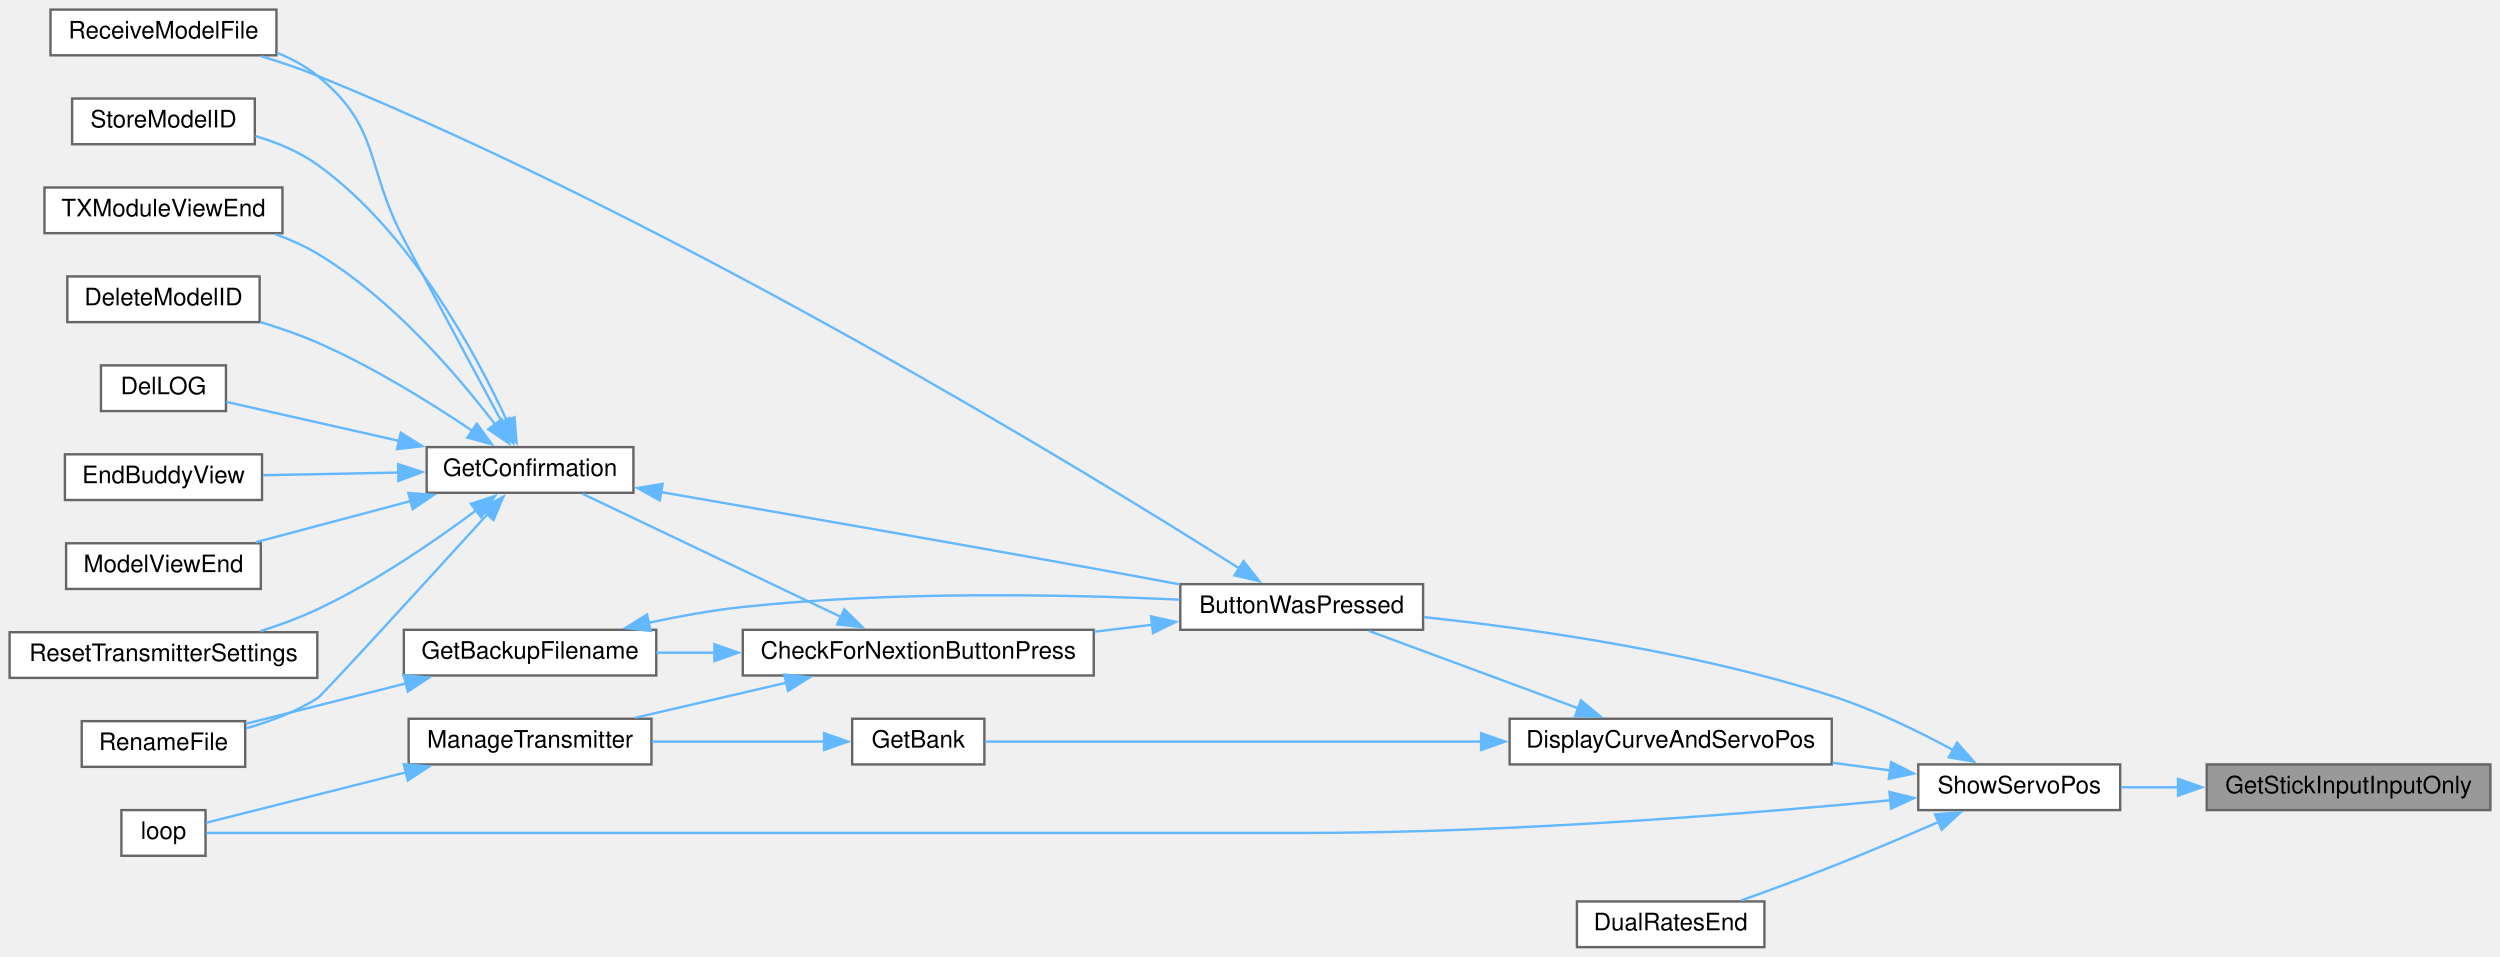
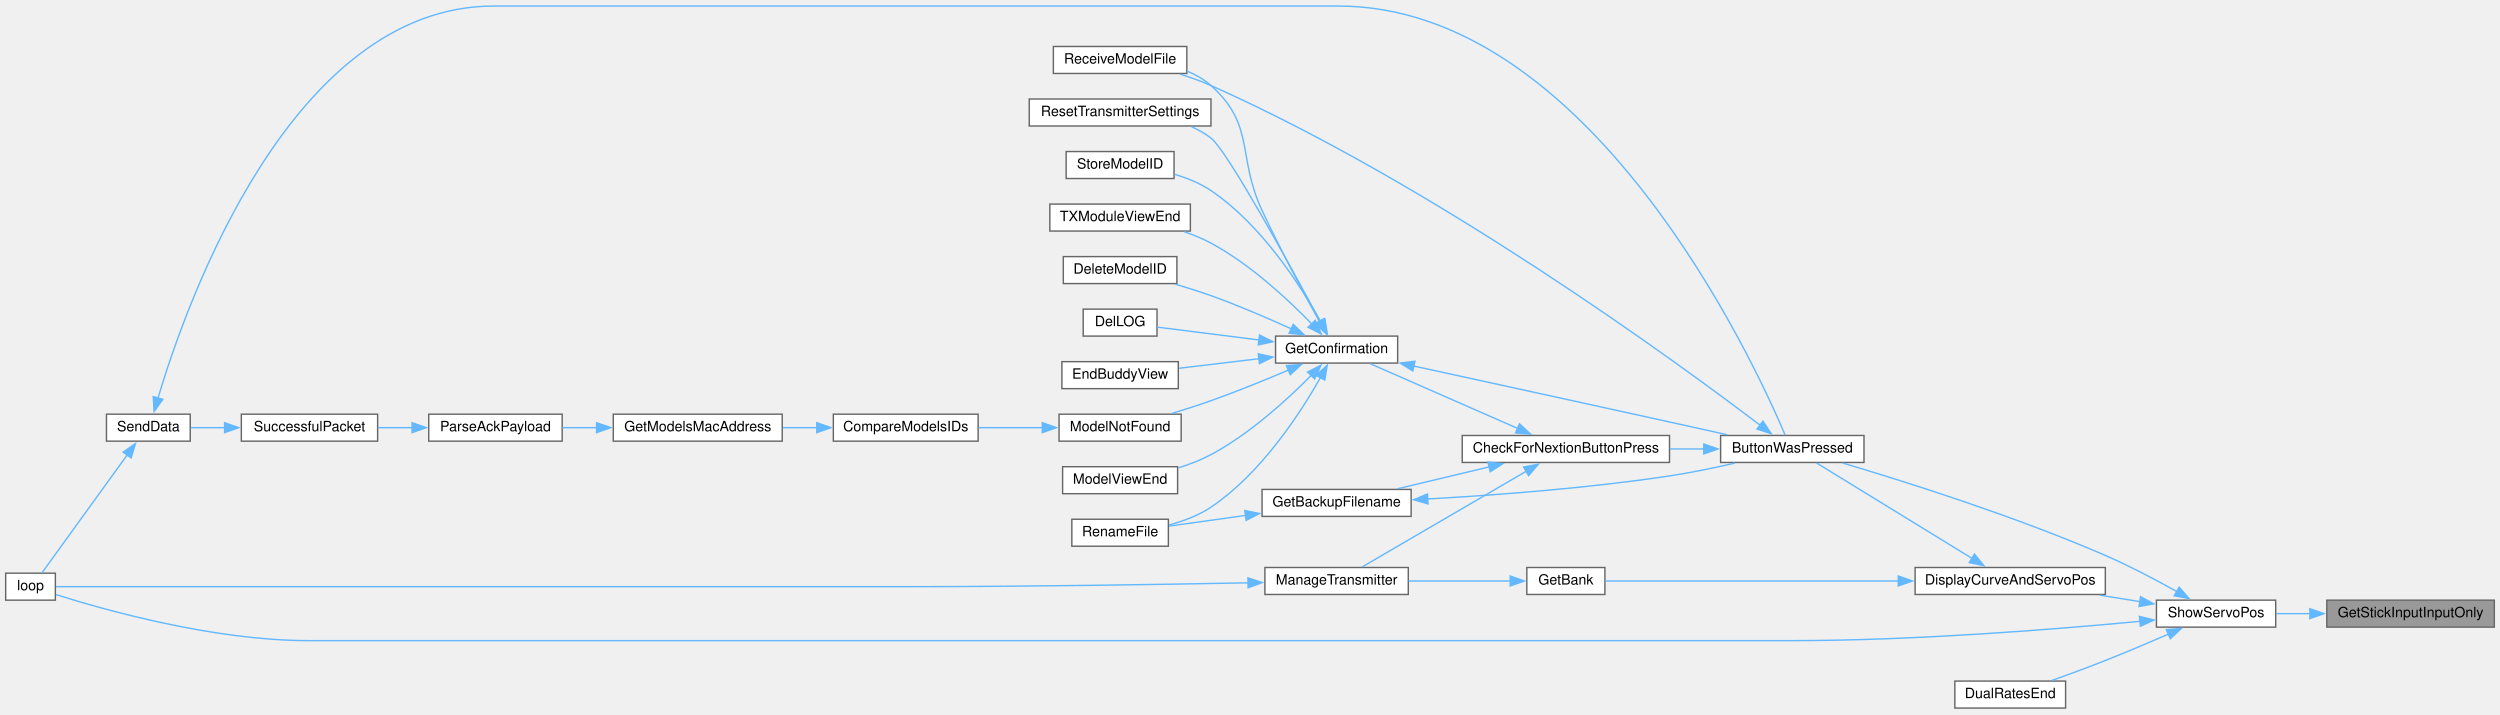
- <svg xmlns="http://www.w3.org/2000/svg" xmlns:xlink="http://www.w3.org/1999/xlink" width="1040pt" height="398pt" viewBox="0.00 0.00 1040.00 398.00">
-   <g id="graph0" class="graph" transform="scale(1 1) rotate(0) translate(4 394)">
+ <svg xmlns="http://www.w3.org/2000/svg" xmlns:xlink="http://www.w3.org/1999/xlink" width="1761pt" height="503pt" viewBox="0.00 0.00 1761.00 502.50">
+   <g id="graph0" class="graph" transform="scale(1 1) rotate(0) translate(4 498.5)">
    <g id="node1" class="node">
      <g id="a_node1">
        <a xlink:title=" ">
-           <polygon fill="#999999" stroke="#666666" points="1032,-76 914,-76 914,-57 1032,-57 1032,-76" />
-           <text text-anchor="middle" x="973" y="-64" font-family="Helvetica,sans-Serif" font-size="10.00">GetStickInputInputOnly</text>
+           <polygon fill="#999999" stroke="#666666" points="1753,-76 1635,-76 1635,-57 1753,-57 1753,-76" />
+           <text text-anchor="middle" x="1694" y="-64" font-family="Helvetica,sans-Serif" font-size="10.00">GetStickInputInputOnly</text>
        </a>
      </g>
    </g>
    <g id="node2" class="node">
      <g id="a_node2">
        <a xlink:href="TransmitterCode_2src_2main_8cpp.html#ad770ee51a34d8c5026e65136884c16bf" target="_top" xlink:title=" ">
-           <polygon fill="white" stroke="#666666" points="878,-76 794,-76 794,-57 878,-57 878,-76" />
-           <text text-anchor="middle" x="836" y="-64" font-family="Helvetica,sans-Serif" font-size="10.00">ShowServoPos</text>
+           <polygon fill="white" stroke="#666666" points="1599,-76 1515,-76 1515,-57 1599,-57 1599,-76" />
+           <text text-anchor="middle" x="1557" y="-64" font-family="Helvetica,sans-Serif" font-size="10.00">ShowServoPos</text>
        </a>
      </g>
    </g>
    <g id="edge1" class="edge">
-       <path fill="none" stroke="#63b8ff" d="M902.14,-66.5C894.04,-66.5 885.98,-66.5 878.44,-66.5" />
-       <polygon fill="#63b8ff" stroke="#63b8ff" points="902.06,-70 912.06,-66.5 902.06,-63 902.06,-70" />
+       <path fill="none" stroke="#63b8ff" d="M1623.14,-66.5C1615.04,-66.5 1606.98,-66.5 1599.44,-66.5" />
+       <polygon fill="#63b8ff" stroke="#63b8ff" points="1623.06,-70 1633.06,-66.5 1623.06,-63 1623.06,-70" />
    </g>
    <g id="node3" class="node">
      <g id="a_node3">
        <a xlink:href="TransmitterCode_2src_2main_8cpp.html#a804fdbdd5eab4c596bbe8a23eecbe4d5" target="_top" xlink:title=" ">
-           <polygon fill="white" stroke="#666666" points="588,-151 487,-151 487,-132 588,-132 588,-151" />
-           <text text-anchor="middle" x="537.5" y="-139" font-family="Helvetica,sans-Serif" font-size="10.00">ButtonWasPressed</text>
+           <polygon fill="white" stroke="#666666" points="1309,-192 1208,-192 1208,-173 1309,-173 1309,-192" />
+           <text text-anchor="middle" x="1258.5" y="-180" font-family="Helvetica,sans-Serif" font-size="10.00">ButtonWasPressed</text>
        </a>
      </g>
    </g>
    <g id="edge2" class="edge">
-       <path fill="none" stroke="#63b8ff" d="M808.7,-81.87C794.18,-89.73 775.58,-98.82 758,-104.5 701.37,-122.81 633.44,-132.48 588.3,-137.28" />
-       <polygon fill="#63b8ff" stroke="#63b8ff" points="810.12,-85.09 817.15,-77.16 806.71,-78.97 810.12,-85.09" />
+       <path fill="none" stroke="#63b8ff" d="M1529.41,-82.02C1514.81,-90.19 1496.22,-100.03 1479,-107.5 1415.27,-135.14 1337.76,-159.59 1293.98,-172.59" />
+       <polygon fill="#63b8ff" stroke="#63b8ff" points="1530.98,-85.15 1537.94,-77.17 1527.52,-79.06 1530.98,-85.15" />
    </g>
    <g id="node17" class="node">
      <g id="a_node17">
        <a xlink:href="TransmitterCode_2src_2main_8cpp.html#ad3cb30894c94eb016e98bdcaa899ac86" target="_top" xlink:title=" ">
-           <polygon fill="white" stroke="#666666" points="81.5,-57 46.5,-57 46.5,-38 81.5,-38 81.5,-57" />
-           <text text-anchor="middle" x="64" y="-45" font-family="Helvetica,sans-Serif" font-size="10.00">loop</text>
-         </a>
-       </g>
-     </g>
-     <g id="edge26" class="edge">
-       <path fill="none" stroke="#63b8ff" d="M782.51,-61.1C723.3,-55.48 624.09,-47.5 538.5,-47.5 538.5,-47.5 538.5,-47.5 377,-47.5 264.33,-47.5 128.78,-47.5 81.91,-47.5" />
-       <polygon fill="#63b8ff" stroke="#63b8ff" points="782.01,-64.57 792.3,-62.04 782.68,-57.6 782.01,-64.57" />
-     </g>
-     <g id="node18" class="node">
-       <g id="a_node18">
+           <polygon fill="white" stroke="#666666" points="35,-95 0,-95 0,-76 35,-76 35,-95" />
+           <text text-anchor="middle" x="17.5" y="-83" font-family="Helvetica,sans-Serif" font-size="10.00">loop</text>
+         </a>
+       </g>
+     </g>
+     <g id="edge34" class="edge">
+       <path fill="none" stroke="#63b8ff" d="M1503.51,-61.1C1444.3,-55.48 1345.09,-47.5 1259.5,-47.5 1259.5,-47.5 1259.5,-47.5 213,-47.5 146.25,-47.5 68.97,-69.32 35.45,-79.89" />
+       <polygon fill="#63b8ff" stroke="#63b8ff" points="1503.01,-64.57 1513.3,-62.04 1503.68,-57.6 1503.01,-64.57" />
+     </g>
+     <g id="node24" class="node">
+       <g id="a_node24">
        <a xlink:href="TransmitterCode_2src_2main_8cpp.html#aa61377ec59e711151913086167f2f48f" target="_top" xlink:title=" ">
-           <polygon fill="white" stroke="#666666" points="758,-95 624,-95 624,-76 758,-76 758,-95" />
-           <text text-anchor="middle" x="691" y="-83" font-family="Helvetica,sans-Serif" font-size="10.00">DisplayCurveAndServoPos</text>
-         </a>
-       </g>
-     </g>
-     <g id="edge21" class="edge">
-       <path fill="none" stroke="#63b8ff" d="M782.43,-73.49C774.58,-74.53 766.41,-75.61 758.32,-76.69" />
-       <polygon fill="#63b8ff" stroke="#63b8ff" points="782.69,-76.98 792.14,-72.19 781.76,-70.04 782.69,-76.98" />
-     </g>
-     <g id="node20" class="node">
-       <g id="a_node20">
+           <polygon fill="white" stroke="#666666" points="1479,-99 1345,-99 1345,-80 1479,-80 1479,-99" />
+           <text text-anchor="middle" x="1412" y="-87" font-family="Helvetica,sans-Serif" font-size="10.00">DisplayCurveAndServoPos</text>
+         </a>
+       </g>
+     </g>
+     <g id="edge29" class="edge">
+       <path fill="none" stroke="#63b8ff" d="M1503.28,-74.98C1494.08,-76.46 1484.44,-78.01 1475.02,-79.52" />
+       <polygon fill="#63b8ff" stroke="#63b8ff" points="1503.83,-78.44 1513.14,-73.39 1502.72,-71.53 1503.83,-78.44" />
+     </g>
+     <g id="node26" class="node">
+       <g id="a_node26">
        <a xlink:href="TransmitterCode_2src_2main_8cpp.html#acaf005c908c2b6706d7ab9579f456ca8" target="_top" xlink:title=" ">
-           <polygon fill="white" stroke="#666666" points="730,-19 652,-19 652,0 730,0 730,-19" />
-           <text text-anchor="middle" x="691" y="-7" font-family="Helvetica,sans-Serif" font-size="10.00">DualRatesEnd</text>
-         </a>
-       </g>
-     </g>
-     <g id="edge25" class="edge">
-       <path fill="none" stroke="#63b8ff" d="M802.53,-52.11C788.86,-46.17 772.73,-39.33 758,-33.5 745.76,-28.65 732.1,-23.63 720.39,-19.43" />
-       <polygon fill="#63b8ff" stroke="#63b8ff" points="800.95,-55.23 811.51,-56.03 803.75,-48.82 800.95,-55.23" />
+           <polygon fill="white" stroke="#666666" points="1451,-19 1373,-19 1373,0 1451,0 1451,-19" />
+           <text text-anchor="middle" x="1412" y="-7" font-family="Helvetica,sans-Serif" font-size="10.00">DualRatesEnd</text>
+         </a>
+       </g>
+     </g>
+     <g id="edge33" class="edge">
+       <path fill="none" stroke="#63b8ff" d="M1523.53,-52.11C1509.86,-46.17 1493.73,-39.33 1479,-33.5 1466.76,-28.65 1453.1,-23.63 1441.39,-19.43" />
+       <polygon fill="#63b8ff" stroke="#63b8ff" points="1521.95,-55.23 1532.51,-56.03 1524.75,-48.82 1521.95,-55.23" />
    </g>
    <g id="node4" class="node">
      <g id="a_node4">
        <a xlink:href="Utilities_8h.html#afb7c85cac4aa89fd998ed81c330374d2" target="_top" xlink:title=" ">
-           <polygon fill="white" stroke="#666666" points="451,-132 305,-132 305,-113 451,-113 451,-132" />
-           <text text-anchor="middle" x="378" y="-120" font-family="Helvetica,sans-Serif" font-size="10.00">CheckForNextionButtonPress</text>
+           <polygon fill="white" stroke="#666666" points="1172,-192 1026,-192 1026,-173 1172,-173 1172,-192" />
+           <text text-anchor="middle" x="1099" y="-180" font-family="Helvetica,sans-Serif" font-size="10.00">CheckForNextionButtonPress</text>
        </a>
      </g>
    </g>
    <g id="edge3" class="edge">
-       <path fill="none" stroke="#63b8ff" d="M475.32,-134.12C467.43,-133.17 459.29,-132.19 451.24,-131.21" />
-       <polygon fill="#63b8ff" stroke="#63b8ff" points="474.82,-137.58 485.16,-135.31 475.65,-130.63 474.82,-137.58" />
-     </g>
-     <g id="node12" class="node">
-       <g id="a_node12">
+       <path fill="none" stroke="#63b8ff" d="M1196.32,-182.5C1188.43,-182.5 1180.29,-182.5 1172.24,-182.5" />
+       <polygon fill="#63b8ff" stroke="#63b8ff" points="1196.15,-186 1206.15,-182.5 1196.15,-179 1196.15,-186" />
+     </g>
+     <g id="node19" class="node">
+       <g id="a_node19">
        <a xlink:href="TransmitterCode_2src_2main_8cpp.html#ab7c9edf843c732d7fe296564f39bc0dc" target="_top" xlink:title="RECEIVE A MODEL FILE.">
-           <polygon fill="white" stroke="#666666" points="111,-390 17,-390 17,-371 111,-371 111,-390" />
-           <text text-anchor="middle" x="64" y="-378" font-family="Helvetica,sans-Serif" font-size="10.00">ReceiveModelFile</text>
-         </a>
-       </g>
-     </g>
-     <g id="edge20" class="edge">
-       <path fill="none" stroke="#63b8ff" d="M511.76,-157.39C449.51,-196.8 280.42,-300.36 128,-362.5 120.63,-365.51 112.58,-368.21 104.77,-370.56" />
-       <polygon fill="#63b8ff" stroke="#63b8ff" points="513.31,-160.55 519.87,-152.23 509.55,-154.64 513.31,-160.55" />
+           <polygon fill="white" stroke="#666666" points="832,-466 738,-466 738,-447 832,-447 832,-466" />
+           <text text-anchor="middle" x="785" y="-454" font-family="Helvetica,sans-Serif" font-size="10.00">ReceiveModelFile</text>
+         </a>
+       </g>
+     </g>
+     <g id="edge28" class="edge">
+       <path fill="none" stroke="#63b8ff" d="M1235.75,-199.28C1176.71,-244.11 1007.28,-368 849,-438.5 842.14,-441.55 834.63,-444.23 827.26,-446.52" />
+       <polygon fill="#63b8ff" stroke="#63b8ff" points="1237.83,-202.09 1243.66,-193.24 1233.58,-196.53 1237.83,-202.09" />
    </g>
    <g id="node5" class="node">
      <g id="a_node5">
        <a xlink:href="TransmitterCode_2src_2main_8cpp.html#a641d6dab68ec7b2a8a32492aac55bc1c" target="_top" xlink:title=" ">
-           <polygon fill="white" stroke="#666666" points="269,-132 164,-132 164,-113 269,-113 269,-132" />
-           <text text-anchor="middle" x="216.5" y="-120" font-family="Helvetica,sans-Serif" font-size="10.00">GetBackupFilename</text>
+           <polygon fill="white" stroke="#666666" points="990,-154 885,-154 885,-135 990,-135 990,-154" />
+           <text text-anchor="middle" x="937.5" y="-142" font-family="Helvetica,sans-Serif" font-size="10.00">GetBackupFilename</text>
        </a>
      </g>
    </g>
    <g id="edge4" class="edge">
-       <path fill="none" stroke="#63b8ff" d="M293.4,-122.5C285.1,-122.5 276.86,-122.5 269.04,-122.5" />
-       <polygon fill="#63b8ff" stroke="#63b8ff" points="293.2,-126 303.2,-122.5 293.2,-119 293.2,-126" />
+       <path fill="none" stroke="#63b8ff" d="M1045.07,-169.89C1024.04,-164.88 1000.2,-159.2 980.4,-154.48" />
+       <polygon fill="#63b8ff" stroke="#63b8ff" points="1044.08,-173.25 1054.62,-172.17 1045.7,-166.44 1044.08,-173.25" />
    </g>
    <g id="node7" class="node">
      <g id="a_node7">
        <a xlink:href="TransmitterCode_2src_2main_8cpp.html#a6506bf72e0dd9e9ce480156b47625bff" target="_top" xlink:title=" ">
-           <polygon fill="white" stroke="#666666" points="259.5,-208 173.5,-208 173.5,-189 259.5,-189 259.5,-208" />
-           <text text-anchor="middle" x="216.5" y="-196" font-family="Helvetica,sans-Serif" font-size="10.00">GetConfirmation</text>
+           <polygon fill="white" stroke="#666666" points="980.5,-262 894.5,-262 894.5,-243 980.5,-243 980.5,-262" />
+           <text text-anchor="middle" x="937.5" y="-250" font-family="Helvetica,sans-Serif" font-size="10.00">GetConfirmation</text>
        </a>
      </g>
    </g>
    <g id="edge7" class="edge">
-       <path fill="none" stroke="#63b8ff" d="M346.08,-137.23C314.34,-152.36 265.82,-175.47 238.36,-188.56" />
-       <polygon fill="#63b8ff" stroke="#63b8ff" points="347.26,-140.55 354.78,-133.09 344.25,-134.23 347.26,-140.55" />
-     </g>
-     <g id="node16" class="node">
-       <g id="a_node16">
+       <path fill="none" stroke="#63b8ff" d="M1065.17,-196.91C1034.12,-210.54 988.34,-230.63 961.16,-242.56" />
+       <polygon fill="#63b8ff" stroke="#63b8ff" points="1066.35,-200.21 1074.1,-192.99 1063.54,-193.8 1066.35,-200.21" />
+     </g>
+     <g id="node23" class="node">
+       <g id="a_node23">
        <a xlink:href="TransmitterCode_2src_2main_8cpp.html#a558ea014e230b7caa54ce5a37ad29b22" target="_top" xlink:title=" ">
-           <polygon fill="white" stroke="#666666" points="267,-95 166,-95 166,-76 267,-76 267,-95" />
-           <text text-anchor="middle" x="216.5" y="-83" font-family="Helvetica,sans-Serif" font-size="10.00">ManageTransmitter</text>
-         </a>
-       </g>
-     </g>
-     <g id="edge18" class="edge">
-       <path fill="none" stroke="#63b8ff" d="M323.19,-110.02C302.72,-105.27 279.69,-99.93 260.36,-95.44" />
-       <polygon fill="#63b8ff" stroke="#63b8ff" points="322.25,-113.39 332.78,-112.24 323.83,-106.57 322.25,-113.39" />
+           <polygon fill="white" stroke="#666666" points="988,-99 887,-99 887,-80 988,-80 988,-99" />
+           <text text-anchor="middle" x="937.5" y="-87" font-family="Helvetica,sans-Serif" font-size="10.00">ManageTransmitter</text>
+         </a>
+       </g>
+     </g>
+     <g id="edge26" class="edge">
+       <path fill="none" stroke="#63b8ff" d="M1071.04,-166.78C1038.02,-147.53 983.07,-115.49 955.45,-99.38" />
+       <polygon fill="#63b8ff" stroke="#63b8ff" points="1069.22,-169.77 1079.62,-171.78 1072.75,-163.72 1069.22,-169.77" />
    </g>
    <g id="edge5" class="edge">
-       <path fill="none" stroke="#63b8ff" d="M265.55,-134.86C278.29,-137.61 292.09,-140.11 305,-141.5 367.34,-148.19 439.67,-146.73 486.66,-144.56" />
-       <polygon fill="#63b8ff" stroke="#63b8ff" points="266.68,-131.53 256.16,-132.75 265.14,-138.36 266.68,-131.53" />
+       <path fill="none" stroke="#63b8ff" d="M1001.47,-147.27C1048.62,-149.92 1114.6,-154.83 1172,-163.5 1187.19,-165.79 1203.7,-169.24 1218.13,-172.56" />
+       <polygon fill="#63b8ff" stroke="#63b8ff" points="1001.9,-143.79 991.72,-146.75 1001.52,-150.78 1001.9,-143.79" />
    </g>
    <g id="node6" class="node">
      <g id="a_node6">
        <a xlink:href="TransmitterCode_2src_2main_8cpp.html#a9d94366336f1e5fd43edb9c24bec5821" target="_top" xlink:title=" ">
-           <polygon fill="white" stroke="#666666" points="98,-94 30,-94 30,-75 98,-75 98,-94" />
-           <text text-anchor="middle" x="64" y="-82" font-family="Helvetica,sans-Serif" font-size="10.00">RenameFile</text>
+           <polygon fill="white" stroke="#666666" points="819,-133 751,-133 751,-114 819,-114 819,-133" />
+           <text text-anchor="middle" x="785" y="-121" font-family="Helvetica,sans-Serif" font-size="10.00">RenameFile</text>
        </a>
      </g>
    </g>
    <g id="edge6" class="edge">
-       <path fill="none" stroke="#63b8ff" d="M164.8,-109.7C142.82,-104.15 117.71,-97.81 98.17,-92.88" />
-       <polygon fill="#63b8ff" stroke="#63b8ff" points="163.94,-113.09 174.49,-112.15 165.65,-106.3 163.94,-113.09" />
+       <path fill="none" stroke="#63b8ff" d="M873.36,-135.69C854.86,-133.11 835.35,-130.39 819.48,-128.17" />
+       <polygon fill="#63b8ff" stroke="#63b8ff" points="872.82,-139.15 883.21,-137.06 873.79,-132.22 872.82,-139.15" />
    </g>
    <g id="edge8" class="edge">
-       <path fill="none" stroke="#63b8ff" d="M270.92,-189.3C318.27,-181.09 389.27,-168.7 451,-157.5 462.59,-155.4 475.05,-153.09 486.79,-150.9" />
-       <polygon fill="#63b8ff" stroke="#63b8ff" points="270.46,-185.82 261.2,-190.98 271.65,-192.72 270.46,-185.82" />
-     </g>
-     <g id="edge14" class="edge">
-       <path fill="none" stroke="#63b8ff" d="M198.86,-180.19C174.09,-152.97 130.18,-104.86 128,-103.5 119.09,-97.92 108.45,-93.9 98.47,-91.03" />
-       <polygon fill="#63b8ff" stroke="#63b8ff" points="196.1,-182.36 205.42,-187.4 201.28,-177.65 196.1,-182.36" />
+       <path fill="none" stroke="#63b8ff" d="M991.9,-240.89C1039.24,-230.59 1110.23,-215.11 1172,-201.5 1185.22,-198.59 1199.58,-195.4 1212.69,-192.49" />
+       <polygon fill="#63b8ff" stroke="#63b8ff" points="991.2,-237.46 982.17,-243.01 992.69,-244.3 991.2,-237.46" />
+     </g>
+     <g id="edge22" class="edge">
+       <path fill="none" stroke="#63b8ff" d="M926.29,-233.04C912.21,-208.12 884.5,-165.31 849,-141.5 840.21,-135.61 829.5,-131.62 819.41,-128.93" />
+       <polygon fill="#63b8ff" stroke="#63b8ff" points="923.03,-234.39 930.9,-241.49 929.17,-231.03 923.03,-234.39" />
    </g>
    <g id="node8" class="node">
      <g id="a_node8">
        <a xlink:href="TransmitterCode_2src_2main_8cpp.html#ac45477c637c975e13189e2988c8813b3" target="_top" xlink:title=" ">
-           <polygon fill="white" stroke="#666666" points="104,-279 24,-279 24,-260 104,-260 104,-279" />
-           <text text-anchor="middle" x="64" y="-267" font-family="Helvetica,sans-Serif" font-size="10.00">DeleteModelID</text>
+           <polygon fill="white" stroke="#666666" points="825,-318 745,-318 745,-299 825,-299 825,-318" />
+           <text text-anchor="middle" x="785" y="-306" font-family="Helvetica,sans-Serif" font-size="10.00">DeleteModelID</text>
        </a>
      </g>
    </g>
    <g id="edge9" class="edge">
-       <path fill="none" stroke="#63b8ff" d="M192.69,-214.64C175.55,-226.19 151.13,-241.41 128,-251.5 120.49,-254.78 112.23,-257.63 104.22,-260.05" />
-       <polygon fill="#63b8ff" stroke="#63b8ff" points="194.37,-217.74 200.63,-209.19 190.41,-211.97 194.37,-217.74" />
+       <path fill="none" stroke="#63b8ff" d="M905.74,-267.04C889.14,-274.58 868.18,-283.63 849,-290.5 840.97,-293.38 832.24,-296.11 823.9,-298.54" />
+       <polygon fill="#63b8ff" stroke="#63b8ff" points="906.95,-270.33 914.57,-262.97 904.02,-263.98 906.95,-270.33" />
    </g>
    <g id="node9" class="node">
      <g id="a_node9">
        <a xlink:href="TransmitterCode_2src_2main_8cpp.html#a53d438145d004c3b053f245f494f4284" target="_top" xlink:title=" ">
-           <polygon fill="white" stroke="#666666" points="90,-242 38,-242 38,-223 90,-223 90,-242" />
-           <text text-anchor="middle" x="64" y="-230" font-family="Helvetica,sans-Serif" font-size="10.00">DelLOG</text>
+           <polygon fill="white" stroke="#666666" points="811,-281 759,-281 759,-262 811,-262 811,-281" />
+           <text text-anchor="middle" x="785" y="-269" font-family="Helvetica,sans-Serif" font-size="10.00">DelLOG</text>
        </a>
      </g>
    </g>
    <g id="edge10" class="edge">
-       <path fill="none" stroke="#63b8ff" d="M162.18,-210.55C137.64,-216.09 109.69,-222.4 90.08,-226.83" />
-       <polygon fill="#63b8ff" stroke="#63b8ff" points="162.72,-214.01 171.7,-208.39 161.18,-207.18 162.72,-214.01" />
+       <path fill="none" stroke="#63b8ff" d="M882.85,-259.27C858.39,-262.36 830.6,-265.87 811.08,-268.33" />
+       <polygon fill="#63b8ff" stroke="#63b8ff" points="883.19,-262.76 892.68,-258.03 882.32,-255.81 883.19,-262.76" />
    </g>
    <g id="node10" class="node">
      <g id="a_node10">
        <a xlink:href="TransmitterCode_2src_2main_8cpp.html#a16c65917a148c7f6c17babf11e977b69" target="_top" xlink:title=" ">
-           <polygon fill="white" stroke="#666666" points="105,-205 23,-205 23,-186 105,-186 105,-205" />
-           <text text-anchor="middle" x="64" y="-193" font-family="Helvetica,sans-Serif" font-size="10.00">EndBuddyView</text>
+           <polygon fill="white" stroke="#666666" points="826,-244 744,-244 744,-225 826,-225 826,-244" />
+           <text text-anchor="middle" x="785" y="-232" font-family="Helvetica,sans-Serif" font-size="10.00">EndBuddyView</text>
        </a>
      </g>
    </g>
    <g id="edge11" class="edge">
-       <path fill="none" stroke="#63b8ff" d="M161.9,-197.43C143.31,-197.06 122.8,-196.65 105.45,-196.31" />
-       <polygon fill="#63b8ff" stroke="#63b8ff" points="161.6,-200.93 171.66,-197.63 161.74,-193.93 161.6,-200.93" />
+       <path fill="none" stroke="#63b8ff" d="M882.9,-246.09C864.31,-243.87 843.8,-241.41 826.45,-239.34" />
+       <polygon fill="#63b8ff" stroke="#63b8ff" points="882.33,-249.55 892.67,-247.26 883.16,-242.6 882.33,-249.55" />
    </g>
    <g id="node11" class="node">
      <g id="a_node11">
+         <a xlink:href="ModelMatch_8h.html#a299450b38ee67b7181809914167aff89" target="_top" xlink:title=" ">
+           <polygon fill="white" stroke="#666666" points="828,-207 742,-207 742,-188 828,-188 828,-207" />
+           <text text-anchor="middle" x="785" y="-195" font-family="Helvetica,sans-Serif" font-size="10.00">ModelNotFound</text>
+         </a>
+       </g>
+     </g>
+     <g id="edge12" class="edge">
+       <path fill="none" stroke="#63b8ff" d="M903.95,-238.22C887.6,-231.28 867.41,-223.05 849,-216.5 840.07,-213.32 830.3,-210.21 821.19,-207.45" />
+       <polygon fill="#63b8ff" stroke="#63b8ff" points="902.11,-241.24 912.68,-241.97 904.87,-234.81 902.11,-241.24" />
+     </g>
+     <g id="node18" class="node">
+       <g id="a_node18">
        <a xlink:href="TransmitterCode_2src_2main_8cpp.html#ae9f91b9da28f2e1e2fb126961f03c31c" target="_top" xlink:title=" ">
-           <polygon fill="white" stroke="#666666" points="104.5,-168 23.5,-168 23.5,-149 104.5,-149 104.5,-168" />
-           <text text-anchor="middle" x="64" y="-156" font-family="Helvetica,sans-Serif" font-size="10.00">ModelViewEnd</text>
-         </a>
-       </g>
-     </g>
-     <g id="edge12" class="edge">
-       <path fill="none" stroke="#63b8ff" d="M166.97,-185.6C146.02,-180.03 121.89,-173.62 102.37,-168.43" />
-       <polygon fill="#63b8ff" stroke="#63b8ff" points="165.88,-188.93 176.45,-188.12 167.68,-182.17 165.88,-188.93" />
+           <polygon fill="white" stroke="#666666" points="825.5,-170 744.5,-170 744.5,-151 825.5,-151 825.5,-170" />
+           <text text-anchor="middle" x="785" y="-158" font-family="Helvetica,sans-Serif" font-size="10.00">ModelViewEnd</text>
+         </a>
+       </g>
+     </g>
+     <g id="edge20" class="edge">
+       <path fill="none" stroke="#63b8ff" d="M919.9,-234.63C903.41,-217.87 876.65,-193.25 849,-178.5 841.87,-174.7 833.86,-171.62 825.99,-169.16" />
+       <polygon fill="#63b8ff" stroke="#63b8ff" points="917.03,-236.7 926.49,-241.49 922.08,-231.85 917.03,-236.7" />
+     </g>
+     <g id="edge21" class="edge">
+       <path fill="none" stroke="#63b8ff" d="M925.43,-272.22C914.59,-291.81 897.89,-322.85 885,-350.5 867.15,-388.8 880.48,-410.31 849,-438.5 844.17,-442.83 838.37,-446.12 832.27,-448.62" />
+       <polygon fill="#63b8ff" stroke="#63b8ff" points="928.37,-274.12 930.18,-263.68 922.26,-270.71 928.37,-274.12" />
+     </g>
+     <g id="node20" class="node">
+       <g id="a_node20">
+         <a xlink:href="TransmitterCode_2src_2main_8cpp.html#a5c7f22bae35d5d6df9d54fe79dbb8401" target="_top" xlink:title=" ">
+           <polygon fill="white" stroke="#666666" points="849,-429 721,-429 721,-410 849,-410 849,-429" />
+           <text text-anchor="middle" x="785" y="-417" font-family="Helvetica,sans-Serif" font-size="10.00">ResetTransmitterSettings</text>
+         </a>
+       </g>
+     </g>
+     <g id="edge23" class="edge">
+       <path fill="none" stroke="#63b8ff" d="M925.86,-272.46C905.17,-310.97 860.55,-392.55 849,-401.5 844.86,-404.7 840.18,-407.34 835.28,-409.5" />
+       <polygon fill="#63b8ff" stroke="#63b8ff" points="928.88,-274.22 930.52,-263.76 922.71,-270.92 928.88,-274.22" />
+     </g>
+     <g id="node21" class="node">
+       <g id="a_node21">
+         <a xlink:href="TransmitterCode_2src_2main_8cpp.html#a3838aa0b33bb22d3b9934da05d2716d8" target="_top" xlink:title=" ">
+           <polygon fill="white" stroke="#666666" points="823,-392 747,-392 747,-373 823,-373 823,-392" />
+           <text text-anchor="middle" x="785" y="-380" font-family="Helvetica,sans-Serif" font-size="10.00">StoreModelID</text>
+         </a>
+       </g>
+     </g>
+     <g id="edge24" class="edge">
+       <path fill="none" stroke="#63b8ff" d="M926.33,-272.13C912.3,-297.28 884.65,-340.48 849,-364.5 841.36,-369.65 832.25,-373.34 823.36,-375.98" />
+       <polygon fill="#63b8ff" stroke="#63b8ff" points="929.26,-274.07 930.93,-263.61 923.1,-270.75 929.26,-274.07" />
+     </g>
+     <g id="node22" class="node">
+       <g id="a_node22">
+         <a xlink:href="TransmitterCode_2src_2main_8cpp.html#a3c55ef7c23759a89a86f6519569c4f7a" target="_top" xlink:title=" ">
+           <polygon fill="white" stroke="#666666" points="834.5,-355 735.5,-355 735.5,-336 834.5,-336 834.5,-355" />
+           <text text-anchor="middle" x="785" y="-343" font-family="Helvetica,sans-Serif" font-size="10.00">TXModuleViewEnd</text>
+         </a>
+       </g>
+     </g>
+     <g id="edge25" class="edge">
+       <path fill="none" stroke="#63b8ff" d="M920.21,-270.35C903.78,-287.34 876.91,-312.49 849,-327.5 843.09,-330.68 836.56,-333.35 830,-335.58" />
+       <polygon fill="#63b8ff" stroke="#63b8ff" points="922.45,-273.08 926.76,-263.4 917.36,-268.27 922.45,-273.08" />
+     </g>
+     <g id="node12" class="node">
+       <g id="a_node12">
+         <a xlink:href="ModelMatch_8h.html#af8fe429ceb65bf9d257a2a0f1c63eccb" target="_top" xlink:title=" ">
+           <polygon fill="white" stroke="#666666" points="685,-207 583,-207 583,-188 685,-188 685,-207" />
+           <text text-anchor="middle" x="634" y="-195" font-family="Helvetica,sans-Serif" font-size="10.00">CompareModelsIDs</text>
+         </a>
+       </g>
    </g>
    <g id="edge13" class="edge">
-       <path fill="none" stroke="#63b8ff" d="M204.81,-218.34C194.38,-237.74 178.05,-268.13 164,-294.5 147.92,-324.68 154.57,-340.97 128,-362.5 123.05,-366.51 117.25,-369.63 111.21,-372.05" />
-       <polygon fill="#63b8ff" stroke="#63b8ff" points="207.84,-220.1 209.5,-209.64 201.68,-216.78 207.84,-220.1" />
+       <path fill="none" stroke="#63b8ff" d="M730.25,-197.5C715.6,-197.5 699.78,-197.5 685.33,-197.5" />
+       <polygon fill="#63b8ff" stroke="#63b8ff" points="730.19,-201 740.19,-197.5 730.19,-194 730.19,-201" />
    </g>
    <g id="node13" class="node">
      <g id="a_node13">
-         <a xlink:href="TransmitterCode_2src_2main_8cpp.html#a5c7f22bae35d5d6df9d54fe79dbb8401" target="_top" xlink:title=" ">
-           <polygon fill="white" stroke="#666666" points="128,-131 0,-131 0,-112 128,-112 128,-131" />
-           <text text-anchor="middle" x="64" y="-119" font-family="Helvetica,sans-Serif" font-size="10.00">ResetTransmitterSettings</text>
-         </a>
-       </g>
-     </g>
-     <g id="edge15" class="edge">
-       <path fill="none" stroke="#63b8ff" d="M194.07,-181.7C176.97,-168.96 151.99,-151.77 128,-140.5 120.56,-137 112.31,-133.97 104.31,-131.42" />
-       <polygon fill="#63b8ff" stroke="#63b8ff" points="191.87,-184.43 201.95,-187.69 196.11,-178.85 191.87,-184.43" />
+         <a xlink:href="ModelMatch_8h.html#a494cb4acb30856d1f53f08df1b80c41b" target="_top" xlink:title=" ">
+           <polygon fill="white" stroke="#666666" points="547,-207 428,-207 428,-188 547,-188 547,-207" />
+           <text text-anchor="middle" x="487.5" y="-195" font-family="Helvetica,sans-Serif" font-size="10.00">GetModelsMacAddress</text>
+         </a>
+       </g>
+     </g>
+     <g id="edge14" class="edge">
+       <path fill="none" stroke="#63b8ff" d="M571.42,-197.5C563.48,-197.5 555.37,-197.5 547.49,-197.5" />
+       <polygon fill="#63b8ff" stroke="#63b8ff" points="571.35,-201 581.35,-197.5 571.35,-194 571.35,-201" />
    </g>
    <g id="node14" class="node">
      <g id="a_node14">
-         <a xlink:href="TransmitterCode_2src_2main_8cpp.html#a3838aa0b33bb22d3b9934da05d2716d8" target="_top" xlink:title=" ">
-           <polygon fill="white" stroke="#666666" points="102,-353 26,-353 26,-334 102,-334 102,-353" />
-           <text text-anchor="middle" x="64" y="-341" font-family="Helvetica,sans-Serif" font-size="10.00">StoreModelID</text>
-         </a>
-       </g>
-     </g>
-     <g id="edge16" class="edge">
-       <path fill="none" stroke="#63b8ff" d="M206.95,-218.74C194.02,-246.92 166.8,-297.63 128,-325.5 120.42,-330.94 111.24,-334.74 102.25,-337.4" />
-       <polygon fill="#63b8ff" stroke="#63b8ff" points="210.03,-220.45 210.87,-209.88 203.62,-217.62 210.03,-220.45" />
+         <a xlink:href="TransmitterCode_2src_2main_8cpp.html#a694f4f5a0147f4dc29b0bc1a8951547d" target="_top" xlink:title=" ">
+           <polygon fill="white" stroke="#666666" points="392,-207 298,-207 298,-188 392,-188 392,-207" />
+           <text text-anchor="middle" x="345" y="-195" font-family="Helvetica,sans-Serif" font-size="10.00">ParseAckPayload</text>
+         </a>
+       </g>
+     </g>
+     <g id="edge15" class="edge">
+       <path fill="none" stroke="#63b8ff" d="M416.22,-197.5C408.05,-197.5 399.87,-197.5 392.14,-197.5" />
+       <polygon fill="#63b8ff" stroke="#63b8ff" points="416.22,-201 426.22,-197.5 416.22,-194 416.22,-201" />
    </g>
    <g id="node15" class="node">
      <g id="a_node15">
-         <a xlink:href="TransmitterCode_2src_2main_8cpp.html#a3c55ef7c23759a89a86f6519569c4f7a" target="_top" xlink:title=" ">
-           <polygon fill="white" stroke="#666666" points="113.5,-316 14.5,-316 14.5,-297 113.5,-297 113.5,-316" />
-           <text text-anchor="middle" x="64" y="-304" font-family="Helvetica,sans-Serif" font-size="10.00">TXModuleViewEnd</text>
+         <a xlink:href="transceiver_8h.html#a1c11bb6771548de7d96723045b922620" target="_top" xlink:title=" ">
+           <polygon fill="white" stroke="#666666" points="262,-207 166,-207 166,-188 262,-188 262,-207" />
+           <text text-anchor="middle" x="214" y="-195" font-family="Helvetica,sans-Serif" font-size="10.00">SuccessfulPacket</text>
+         </a>
+       </g>
+     </g>
+     <g id="edge16" class="edge">
+       <path fill="none" stroke="#63b8ff" d="M286.47,-197.5C278.35,-197.5 270.08,-197.5 262.19,-197.5" />
+       <polygon fill="#63b8ff" stroke="#63b8ff" points="286.28,-201 296.28,-197.5 286.28,-194 286.28,-201" />
+     </g>
+     <g id="node16" class="node">
+       <g id="a_node16">
+         <a xlink:href="transceiver_8h.html#a049bfb836e7aa4a3a48a1a4bd225fafc" target="_top" xlink:title=" ">
+           <polygon fill="white" stroke="#666666" points="130,-207 71,-207 71,-188 130,-188 130,-207" />
+           <text text-anchor="middle" x="100.5" y="-195" font-family="Helvetica,sans-Serif" font-size="10.00">SendData</text>
        </a>
      </g>
    </g>
    <g id="edge17" class="edge">
-       <path fill="none" stroke="#63b8ff" d="M201.92,-217.5C186.32,-237.95 158.88,-270.04 128,-288.5 122.63,-291.71 116.66,-294.37 110.59,-296.57" />
-       <polygon fill="#63b8ff" stroke="#63b8ff" points="204.73,-219.58 207.87,-209.46 199.1,-215.42 204.73,-219.58" />
+       <path fill="none" stroke="#63b8ff" d="M154.39,-197.5C146.07,-197.5 137.83,-197.5 130.43,-197.5" />
+       <polygon fill="#63b8ff" stroke="#63b8ff" points="154.2,-201 164.2,-197.5 154.2,-194 154.2,-201" />
+     </g>
+     <g id="edge18" class="edge">
+       <path fill="none" stroke="#63b8ff" d="M107.26,-218.25C127.36,-285.71 201.12,-494.5 344,-494.5 938.5,-494.5 938.5,-494.5 938.5,-494.5 1115.9,-494.5 1231.18,-244.84 1253.52,-192.18" />
+       <polygon fill="#63b8ff" stroke="#63b8ff" points="110.67,-217.47 104.54,-208.84 103.95,-219.41 110.67,-217.47" />
    </g>
    <g id="edge19" class="edge">
-       <path fill="none" stroke="#63b8ff" d="M164.8,-72.7C135.96,-65.42 101.7,-56.77 81.75,-51.73" />
-       <polygon fill="#63b8ff" stroke="#63b8ff" points="163.94,-76.09 174.49,-75.15 165.65,-69.3 163.94,-76.09" />
-     </g>
-     <g id="edge22" class="edge">
-       <path fill="none" stroke="#63b8ff" d="M652.65,-99.3C625.63,-109.29 589.75,-122.56 565.48,-131.53" />
-       <polygon fill="#63b8ff" stroke="#63b8ff" points="653.68,-102.66 661.84,-95.91 651.25,-96.09 653.68,-102.66" />
-     </g>
-     <g id="node19" class="node">
-       <g id="a_node19">
+       <path fill="none" stroke="#63b8ff" d="M85.65,-178.34C68.21,-154.24 38.94,-113.76 25.56,-95.26" />
+       <polygon fill="#63b8ff" stroke="#63b8ff" points="82.73,-180.28 91.42,-186.33 88.4,-176.18 82.73,-180.28" />
+     </g>
+     <g id="edge27" class="edge">
+       <path fill="none" stroke="#63b8ff" d="M875.3,-88.21C814.38,-87.04 718.24,-85.5 635,-85.5 635,-85.5 635,-85.5 213,-85.5 147.32,-85.5 69.17,-85.5 35.41,-85.5" />
+       <polygon fill="#63b8ff" stroke="#63b8ff" points="875.04,-91.71 885.11,-88.4 875.18,-84.71 875.04,-91.71" />
+     </g>
+     <g id="edge30" class="edge">
+       <path fill="none" stroke="#63b8ff" d="M1384.99,-105.47C1353.57,-124.75 1301.72,-156.58 1275.6,-172.62" />
+       <polygon fill="#63b8ff" stroke="#63b8ff" points="1386.81,-108.46 1393.5,-100.24 1383.14,-102.49 1386.81,-108.46" />
+     </g>
+     <g id="node25" class="node">
+       <g id="a_node25">
        <a xlink:href="TransmitterCode_2src_2main_8cpp.html#aa98d7fb495cbdc40cb17343ffafbfe15" target="_top" xlink:title=" ">
-           <polygon fill="white" stroke="#666666" points="405.5,-95 350.5,-95 350.5,-76 405.5,-76 405.5,-95" />
-           <text text-anchor="middle" x="378" y="-83" font-family="Helvetica,sans-Serif" font-size="10.00">GetBank</text>
-         </a>
-       </g>
-     </g>
-     <g id="edge23" class="edge">
-       <path fill="none" stroke="#63b8ff" d="M612.25,-85.5C544.89,-85.5 451.31,-85.5 405.88,-85.5" />
-       <polygon fill="#63b8ff" stroke="#63b8ff" points="612.15,-89 622.15,-85.5 612.15,-82 612.15,-89" />
-     </g>
-     <g id="edge24" class="edge">
-       <path fill="none" stroke="#63b8ff" d="M339,-85.5C317.5,-85.5 290.37,-85.5 267.2,-85.5" />
-       <polygon fill="#63b8ff" stroke="#63b8ff" points="338.79,-89 348.79,-85.5 338.79,-82 338.79,-89" />
+           <polygon fill="white" stroke="#666666" points="1126.5,-99 1071.5,-99 1071.5,-80 1126.5,-80 1126.5,-99" />
+           <text text-anchor="middle" x="1099" y="-87" font-family="Helvetica,sans-Serif" font-size="10.00">GetBank</text>
+         </a>
+       </g>
+     </g>
+     <g id="edge31" class="edge">
+       <path fill="none" stroke="#63b8ff" d="M1333.25,-89.5C1265.89,-89.5 1172.31,-89.5 1126.88,-89.5" />
+       <polygon fill="#63b8ff" stroke="#63b8ff" points="1333.15,-93 1343.15,-89.5 1333.15,-86 1333.15,-93" />
+     </g>
+     <g id="edge32" class="edge">
+       <path fill="none" stroke="#63b8ff" d="M1060,-89.5C1038.5,-89.5 1011.37,-89.5 988.2,-89.5" />
+       <polygon fill="#63b8ff" stroke="#63b8ff" points="1059.79,-93 1069.79,-89.5 1059.79,-86 1059.79,-93" />
    </g>
  </g>
</svg>
